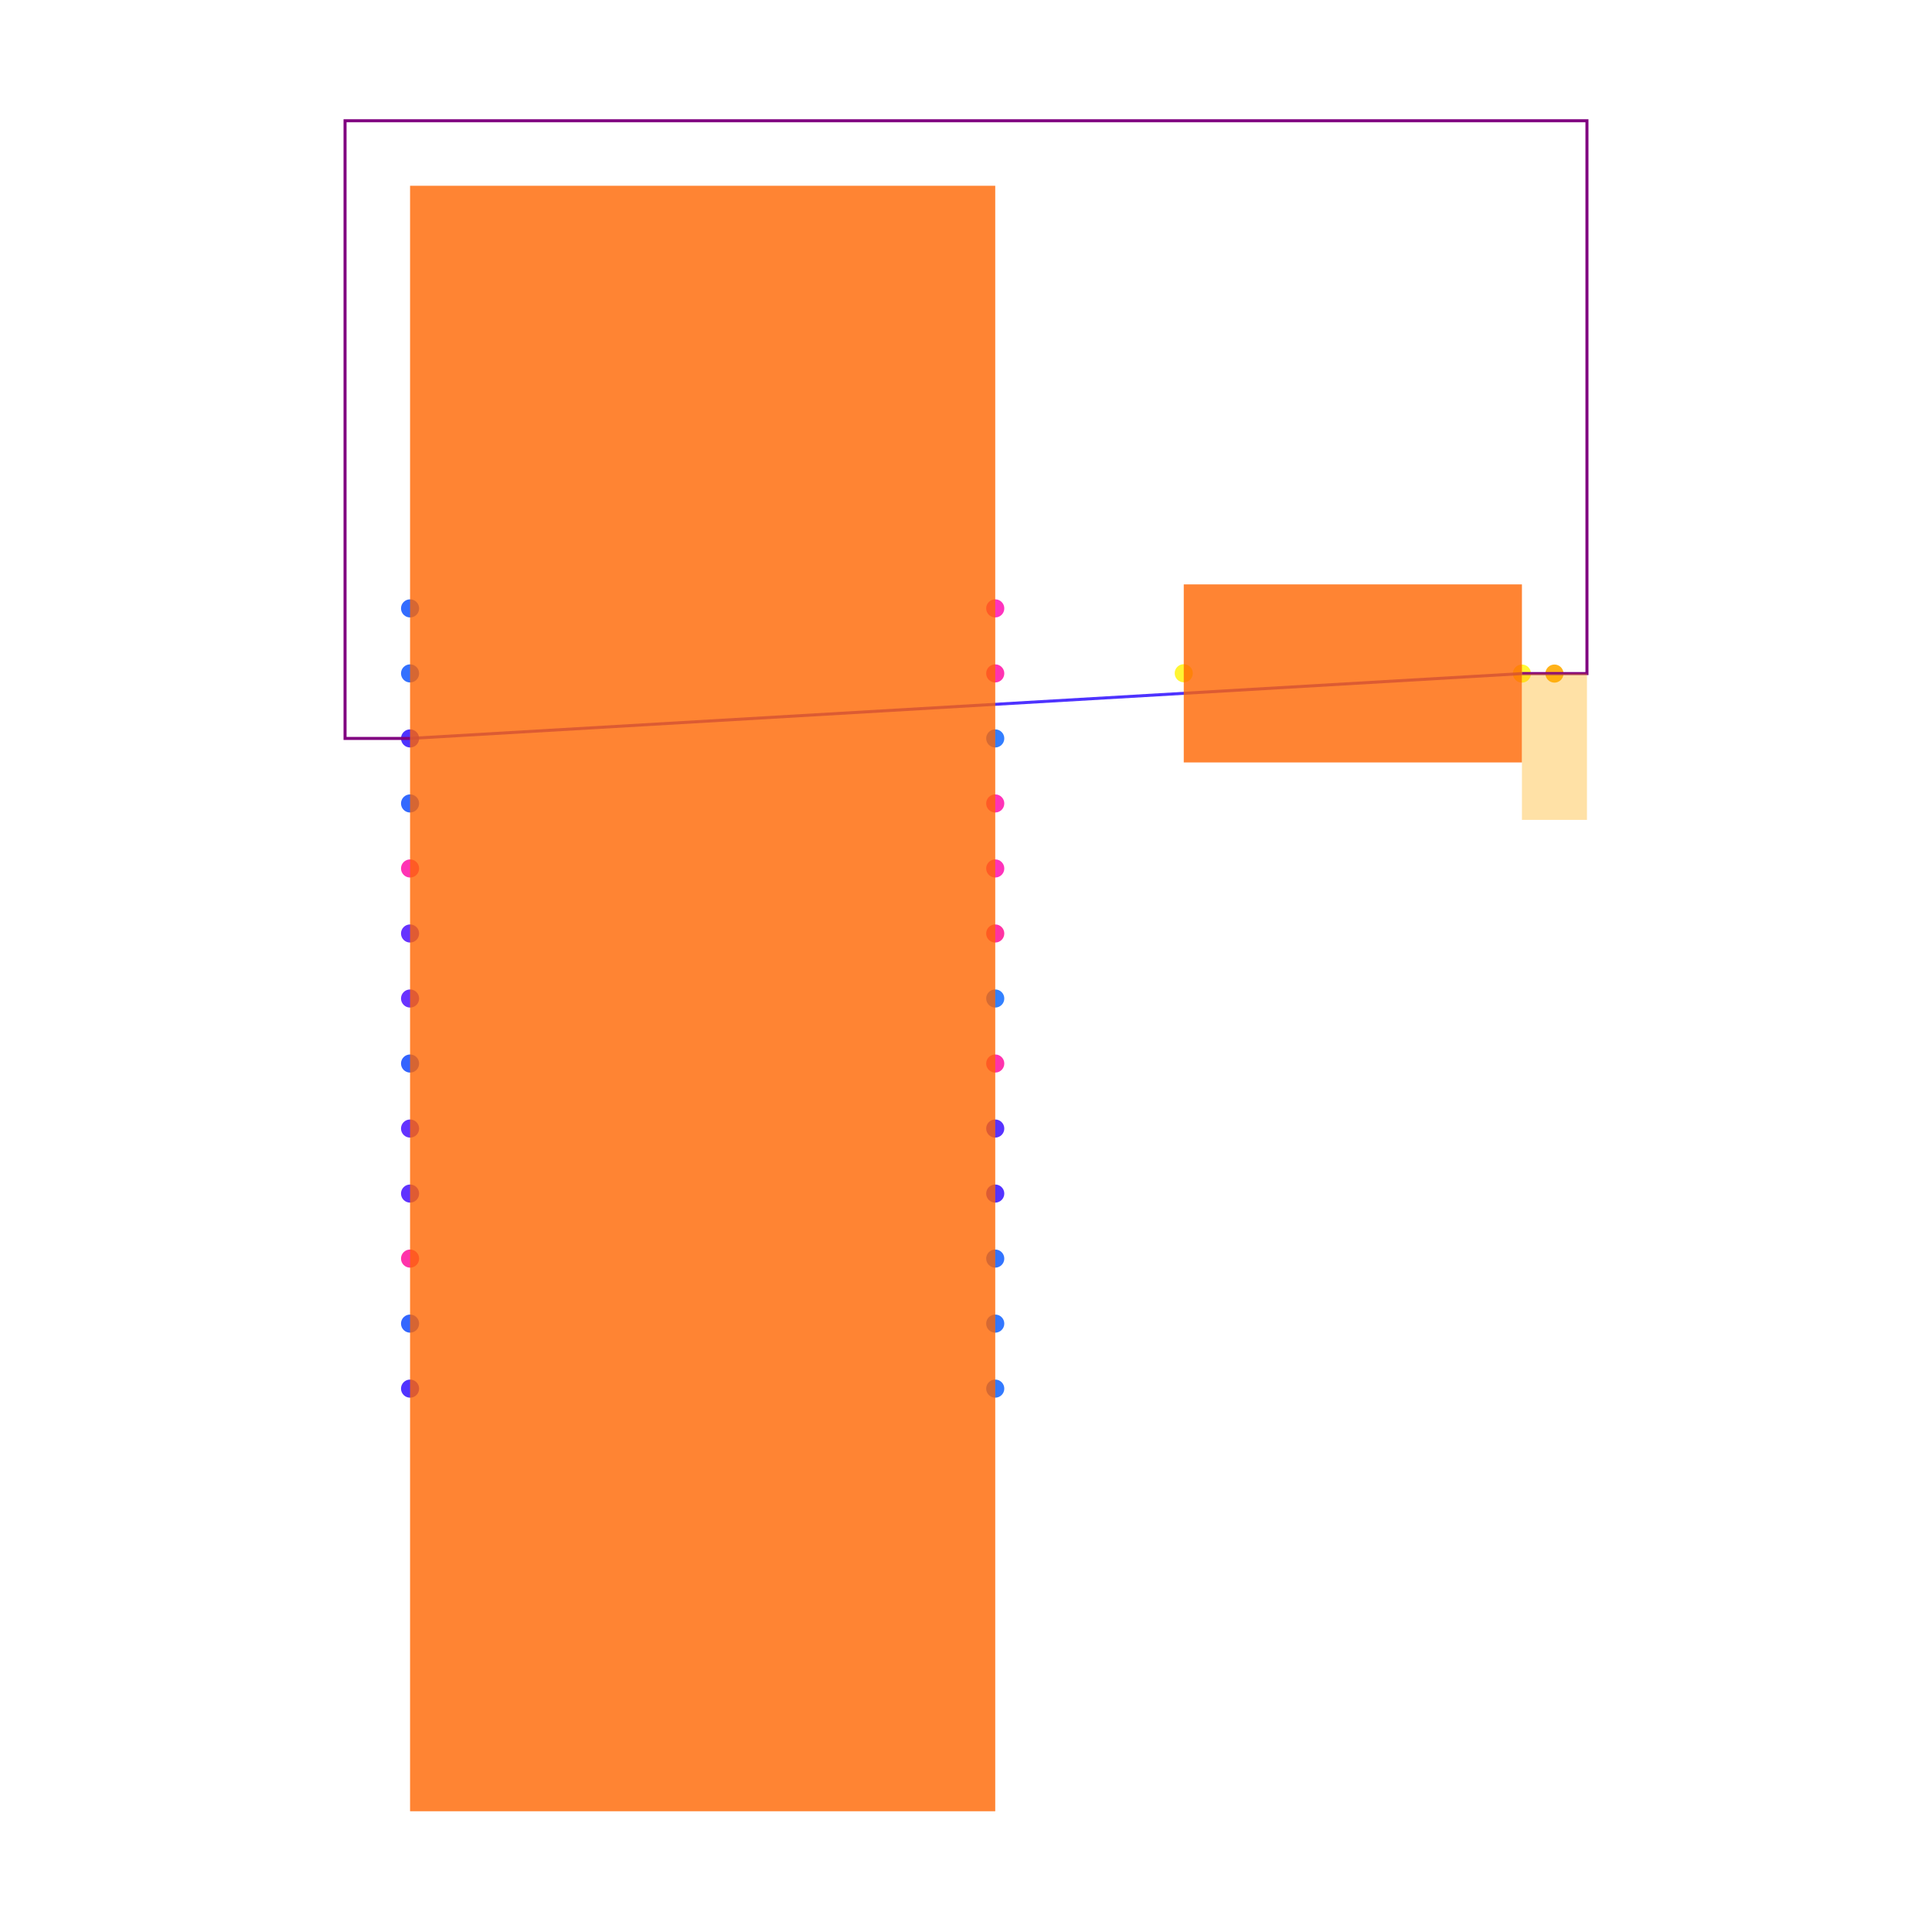
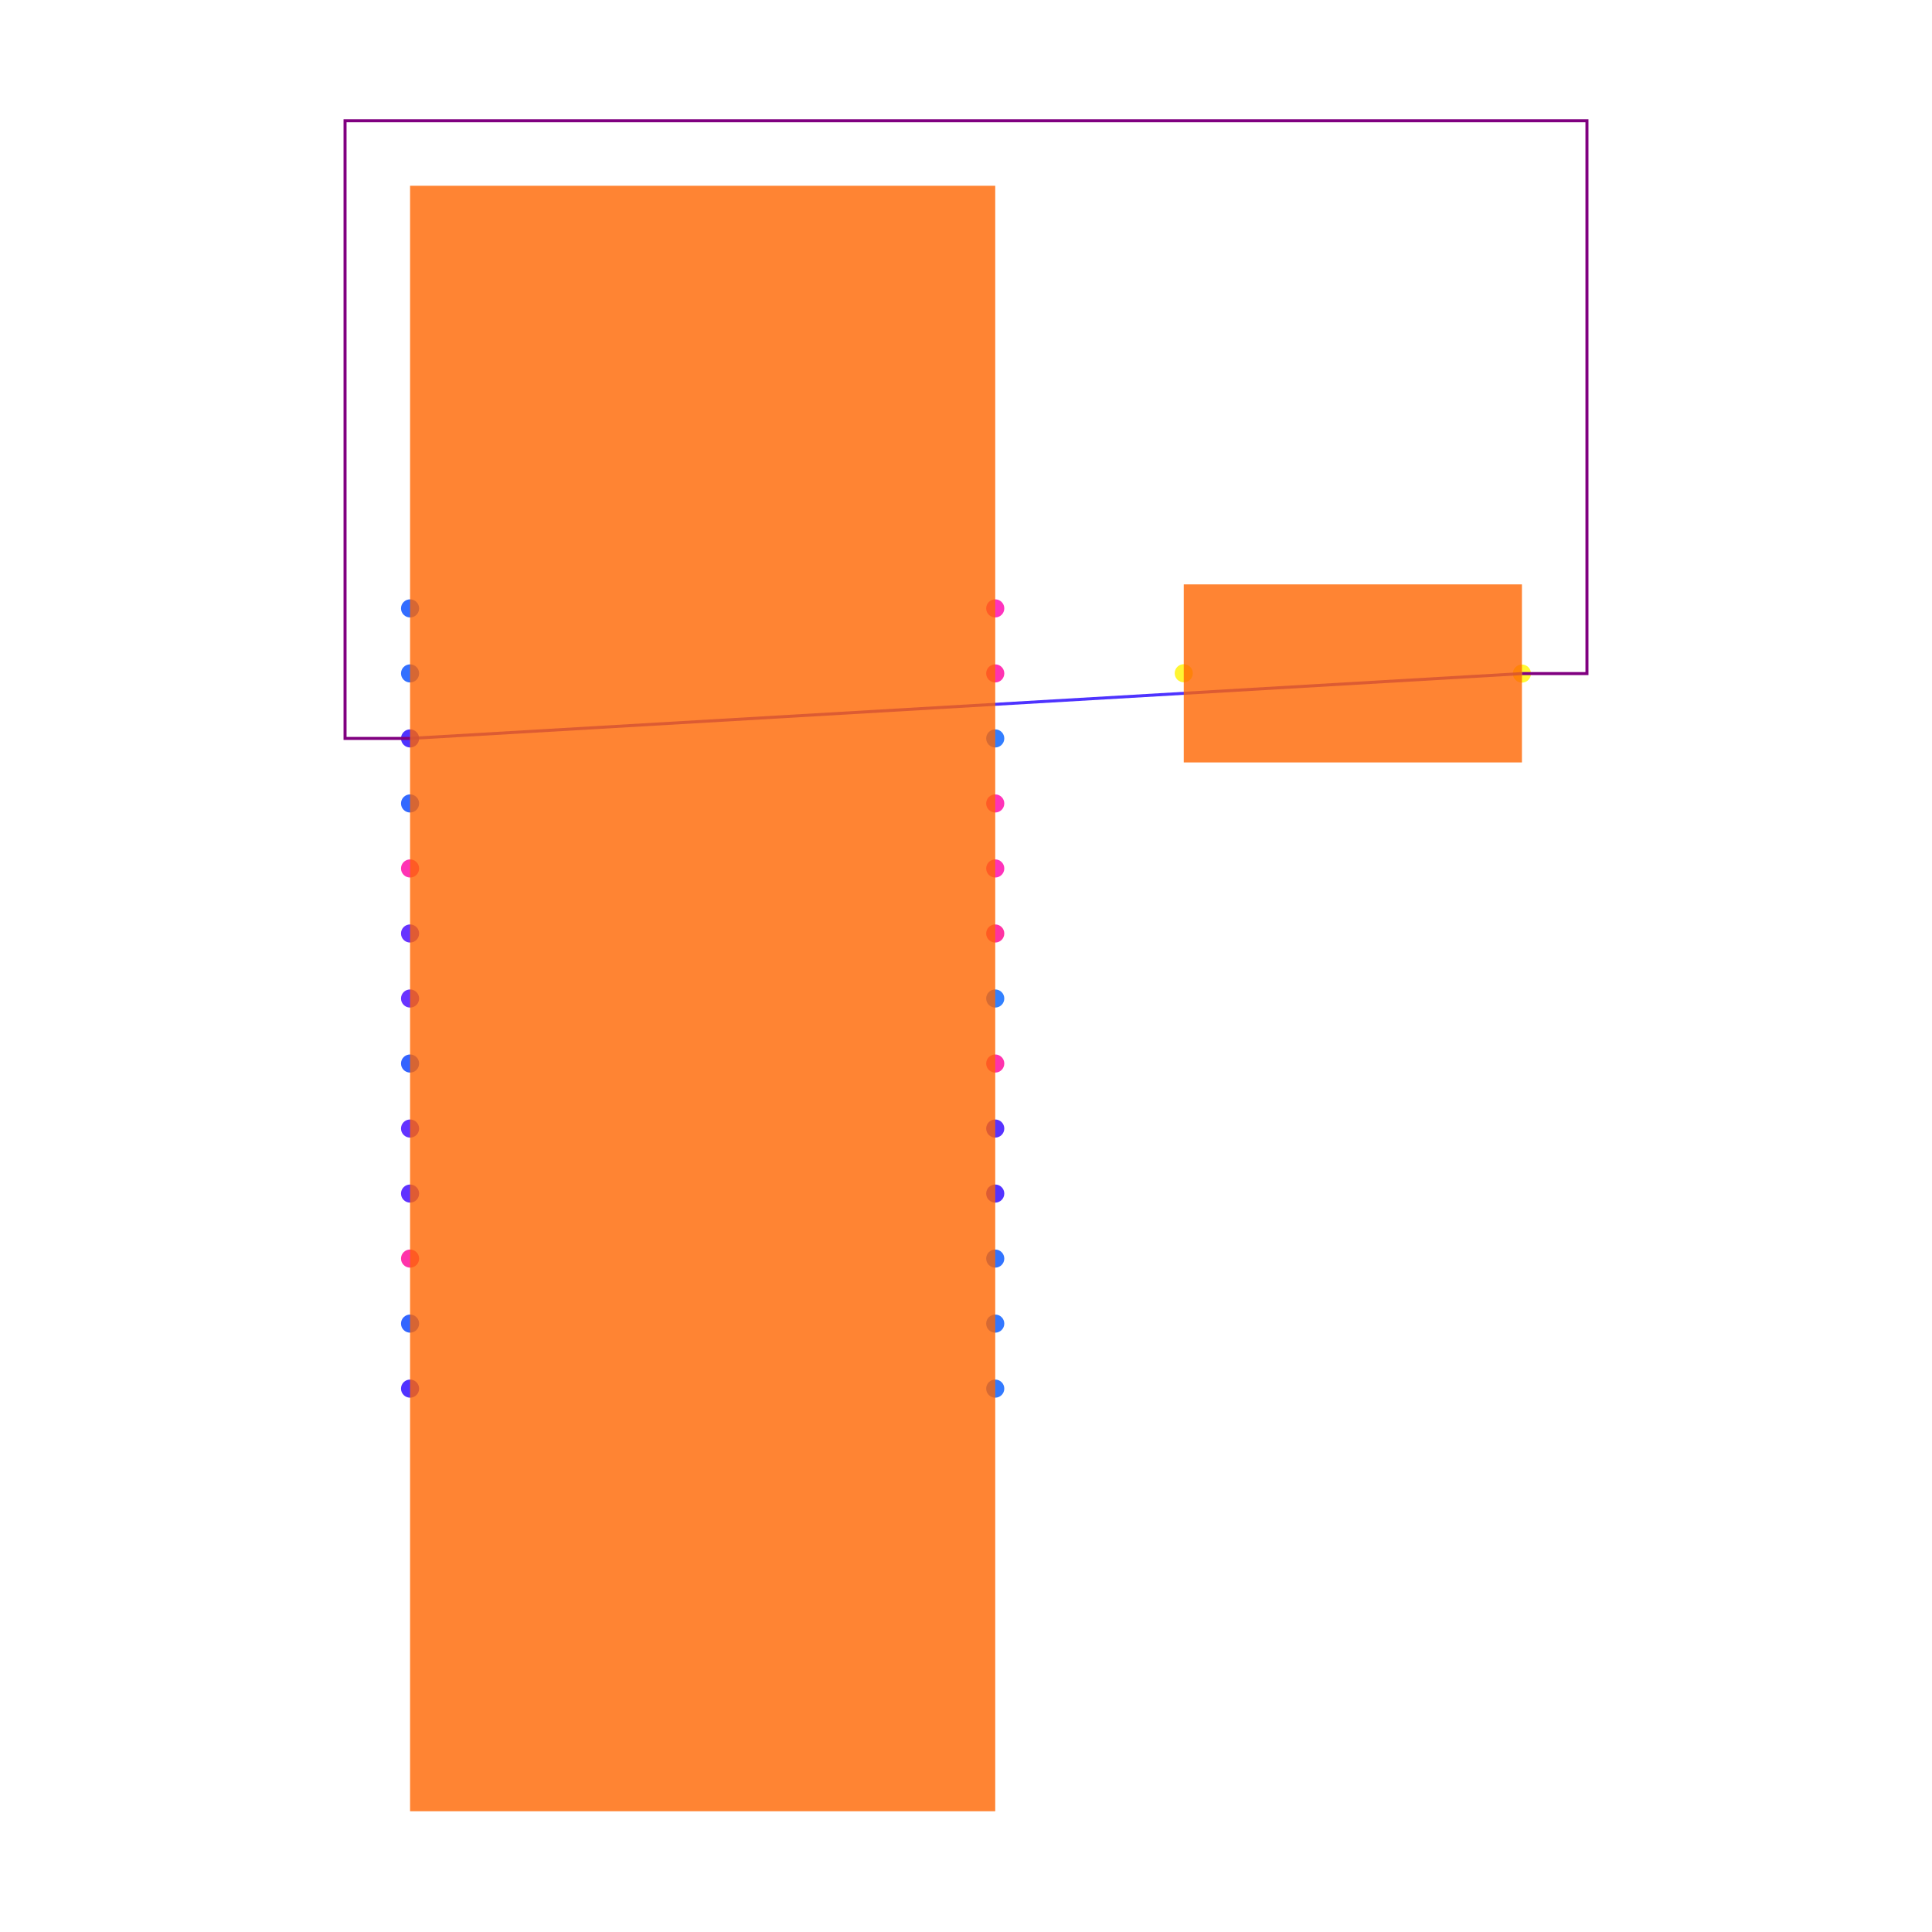
<svg xmlns="http://www.w3.org/2000/svg" width="640" height="640" viewBox="0 0 640 640">
  <rect width="100%" height="100%" fill="white" />
  <g>
    <circle data-type="point" data-label="U1.1 x+" data-x="0.9" data-y="1.2" cx="329.686" cy="201.538" r="3" fill="hsl(319, 100%, 50%, 0.8)" />
  </g>
  <g>
    <circle data-type="point" data-label="U1.2 x+" data-x="0.9" data-y="0.3999999999999999" cx="329.686" cy="287.692" r="3" fill="hsl(320, 100%, 50%, 0.8)" />
  </g>
  <g>
    <circle data-type="point" data-label="U1.3 x+" data-x="0.9" data-y="0.5999999999999999" cx="329.686" cy="266.154" r="3" fill="hsl(321, 100%, 50%, 0.8)" />
  </g>
  <g>
    <circle data-type="point" data-label="U1.4 x-" data-x="-0.9" data-y="0.3999999999999999" cx="135.839" cy="287.692" r="3" fill="hsl(322, 100%, 50%, 0.8)" />
  </g>
  <g>
    <circle data-type="point" data-label="U1.5 x+" data-x="0.9" data-y="0.9999999999999998" cx="329.686" cy="223.077" r="3" fill="hsl(323, 100%, 50%, 0.8)" />
  </g>
  <g>
    <circle data-type="point" data-label="U1.6 x+" data-x="0.9" data-y="-0.19999999999999996" cx="329.686" cy="352.308" r="3" fill="hsl(324, 100%, 50%, 0.8)" />
  </g>
  <g>
    <circle data-type="point" data-label="U1.7 x-" data-x="-0.9" data-y="-0.7999999999999998" cx="135.839" cy="416.923" r="3" fill="hsl(325, 100%, 50%, 0.8)" />
  </g>
  <g>
    <circle data-type="point" data-label="U1.9 x+" data-x="0.9" data-y="0.19999999999999996" cx="329.686" cy="309.231" r="3" fill="hsl(327, 100%, 50%, 0.8)" />
  </g>
  <g>
    <circle data-type="point" data-label="U1.10 x+" data-x="0.9" data-y="0" cx="329.686" cy="330.769" r="3" fill="hsl(217, 100%, 50%, 0.8)" />
  </g>
  <g>
    <circle data-type="point" data-label="U1.11 x+" data-x="0.9" data-y="0.7999999999999998" cx="329.686" cy="244.615" r="3" fill="hsl(218, 100%, 50%, 0.8)" />
  </g>
  <g>
    <circle data-type="point" data-label="U1.12 x+" data-x="0.9" data-y="-1.2" cx="329.686" cy="460" r="3" fill="hsl(219, 100%, 50%, 0.8)" />
  </g>
  <g>
    <circle data-type="point" data-label="U1.13 x+" data-x="0.9" data-y="-1" cx="329.686" cy="438.462" r="3" fill="hsl(220, 100%, 50%, 0.8)" />
  </g>
  <g>
    <circle data-type="point" data-label="U1.14 x+" data-x="0.9" data-y="-0.7999999999999999" cx="329.686" cy="416.923" r="3" fill="hsl(221, 100%, 50%, 0.8)" />
  </g>
  <g>
    <circle data-type="point" data-label="U1.15 x-" data-x="-0.9" data-y="1" cx="135.839" cy="223.077" r="3" fill="hsl(222, 100%, 50%, 0.8)" />
  </g>
  <g>
    <circle data-type="point" data-label="U1.16 x-" data-x="-0.9" data-y="1.2" cx="135.839" cy="201.538" r="3" fill="hsl(223, 100%, 50%, 0.8)" />
  </g>
  <g>
    <circle data-type="point" data-label="U1.17 x-" data-x="-0.9" data-y="0.5999999999999999" cx="135.839" cy="266.154" r="3" fill="hsl(224, 100%, 50%, 0.8)" />
  </g>
  <g>
    <circle data-type="point" data-label="U1.18 x-" data-x="-0.9" data-y="-0.9999999999999998" cx="135.839" cy="438.462" r="3" fill="hsl(225, 100%, 50%, 0.8)" />
  </g>
  <g>
    <circle data-type="point" data-label="U1.19 x-" data-x="-0.9" data-y="-0.19999999999999996" cx="135.839" cy="352.308" r="3" fill="hsl(226, 100%, 50%, 0.8)" />
  </g>
  <g>
    <circle data-type="point" data-label="U1.20 x-" data-x="-0.9" data-y="0.7999999999999999" cx="135.839" cy="244.615" r="3" fill="hsl(248, 100%, 50%, 0.8)" />
  </g>
  <g>
    <circle data-type="point" data-label="U1.21 x-" data-x="-0.9" data-y="-1.2" cx="135.839" cy="460" r="3" fill="hsl(249, 100%, 50%, 0.8)" />
  </g>
  <g>
    <circle data-type="point" data-label="U1.22 x+" data-x="0.9" data-y="-0.5999999999999999" cx="329.686" cy="395.385" r="3" fill="hsl(250, 100%, 50%, 0.8)" />
  </g>
  <g>
    <circle data-type="point" data-label="U1.23 x+" data-x="0.9" data-y="-0.3999999999999999" cx="329.686" cy="373.846" r="3" fill="hsl(251, 100%, 50%, 0.8)" />
  </g>
  <g>
    <circle data-type="point" data-label="U1.25 x-" data-x="-0.9" data-y="-0.5999999999999999" cx="135.839" cy="395.385" r="3" fill="hsl(253, 100%, 50%, 0.8)" />
  </g>
  <g>
    <circle data-type="point" data-label="U1.26 x-" data-x="-0.9" data-y="-0.3999999999999999" cx="135.839" cy="373.846" r="3" fill="hsl(254, 100%, 50%, 0.8)" />
  </g>
  <g>
    <circle data-type="point" data-label="U1.27 x-" data-x="-0.9" data-y="0.19999999999999996" cx="135.839" cy="309.231" r="3" fill="hsl(255, 100%, 50%, 0.8)" />
  </g>
  <g>
    <circle data-type="point" data-label="U1.28 x-" data-x="-0.9" data-y="0" cx="135.839" cy="330.769" r="3" fill="hsl(256, 100%, 50%, 0.8)" />
  </g>
  <g>
    <circle data-type="point" data-label="LED1.1 x-" data-x="1.4798754500000002" data-y="1.0005122999999987" cx="392.134" cy="223.022" r="3" fill="hsl(57, 100%, 50%, 0.8)" />
  </g>
  <g>
    <circle data-type="point" data-label="LED1.2 x+" data-x="2.52012455" data-y="0.9994877000000013" cx="504.161" cy="223.132" r="3" fill="hsl(58, 100%, 50%, 0.8)" />
  </g>
  <g>
-     <circle data-type="point" data-label="anchorPoint orientation: y-" data-x="2.6201245500000003" data-y="0.9994877000000013" cx="514.93" cy="223.132" r="3" fill="hsl(40, 100%, 50%, 0.9)" />
-   </g>
-   <g>
    <polyline data-points="2.52012455,0.9994877000000013 -0.9,0.7999999999999999" data-type="line" data-label="" points="504.161,223.132 135.839,244.615" fill="none" stroke="hsl(248, 100%, 50%, 0.8)" stroke-width="1" />
  </g>
  <g>
    <polyline data-points="2.5201245500000002,0.9994877000000013 2.7201245500000004,0.9994877000000013 2.7201245500000004,2.7 -1.1,2.7 -1.1,0.7999999999999999 -0.9,0.7999999999999999" data-type="line" data-label="" points="504.161,223.132 525.699,223.132 525.699,40 114.301,40 114.301,244.615 135.839,244.615" fill="none" stroke="purple" stroke-width="1" />
  </g>
  <g>
    <rect data-type="rect" data-label="schematic_component_0" data-x="0" data-y="0" x="135.839" y="61.538" width="193.846" height="538.462" fill="hsl(24, 100%, 50%, 0.8)" stroke="black" stroke-width="0.009" />
  </g>
  <g>
    <rect data-type="rect" data-label="schematic_component_1" data-x="2" data-y="1" x="392.134" y="193.586" width="112.027" height="58.982" fill="hsl(24, 100%, 50%, 0.8)" stroke="black" stroke-width="0.009" />
  </g>
-   <g>
-     <rect data-type="rect" data-label="netId: .LED1 &gt; port.right to .U1 &gt; .pin20 globalConnNetId: connectivity_net0" data-x="2.6201245500000003" data-y="0.7744877000000013" x="504.161" y="223.132" width="21.538" height="48.462" fill="hsl(40, 100%, 50%, 0.35)" stroke="black" stroke-width="0.009" />
-   </g>
  <g id="crosshair" style="display: none">
    <line id="crosshair-h" y1="0" y2="640" stroke="#666" stroke-width="0.5" />
    <line id="crosshair-v" x1="0" x2="640" stroke="#666" stroke-width="0.5" />
    <text id="coordinates" font-family="monospace" font-size="12" fill="#666" />
  </g>
</svg>
